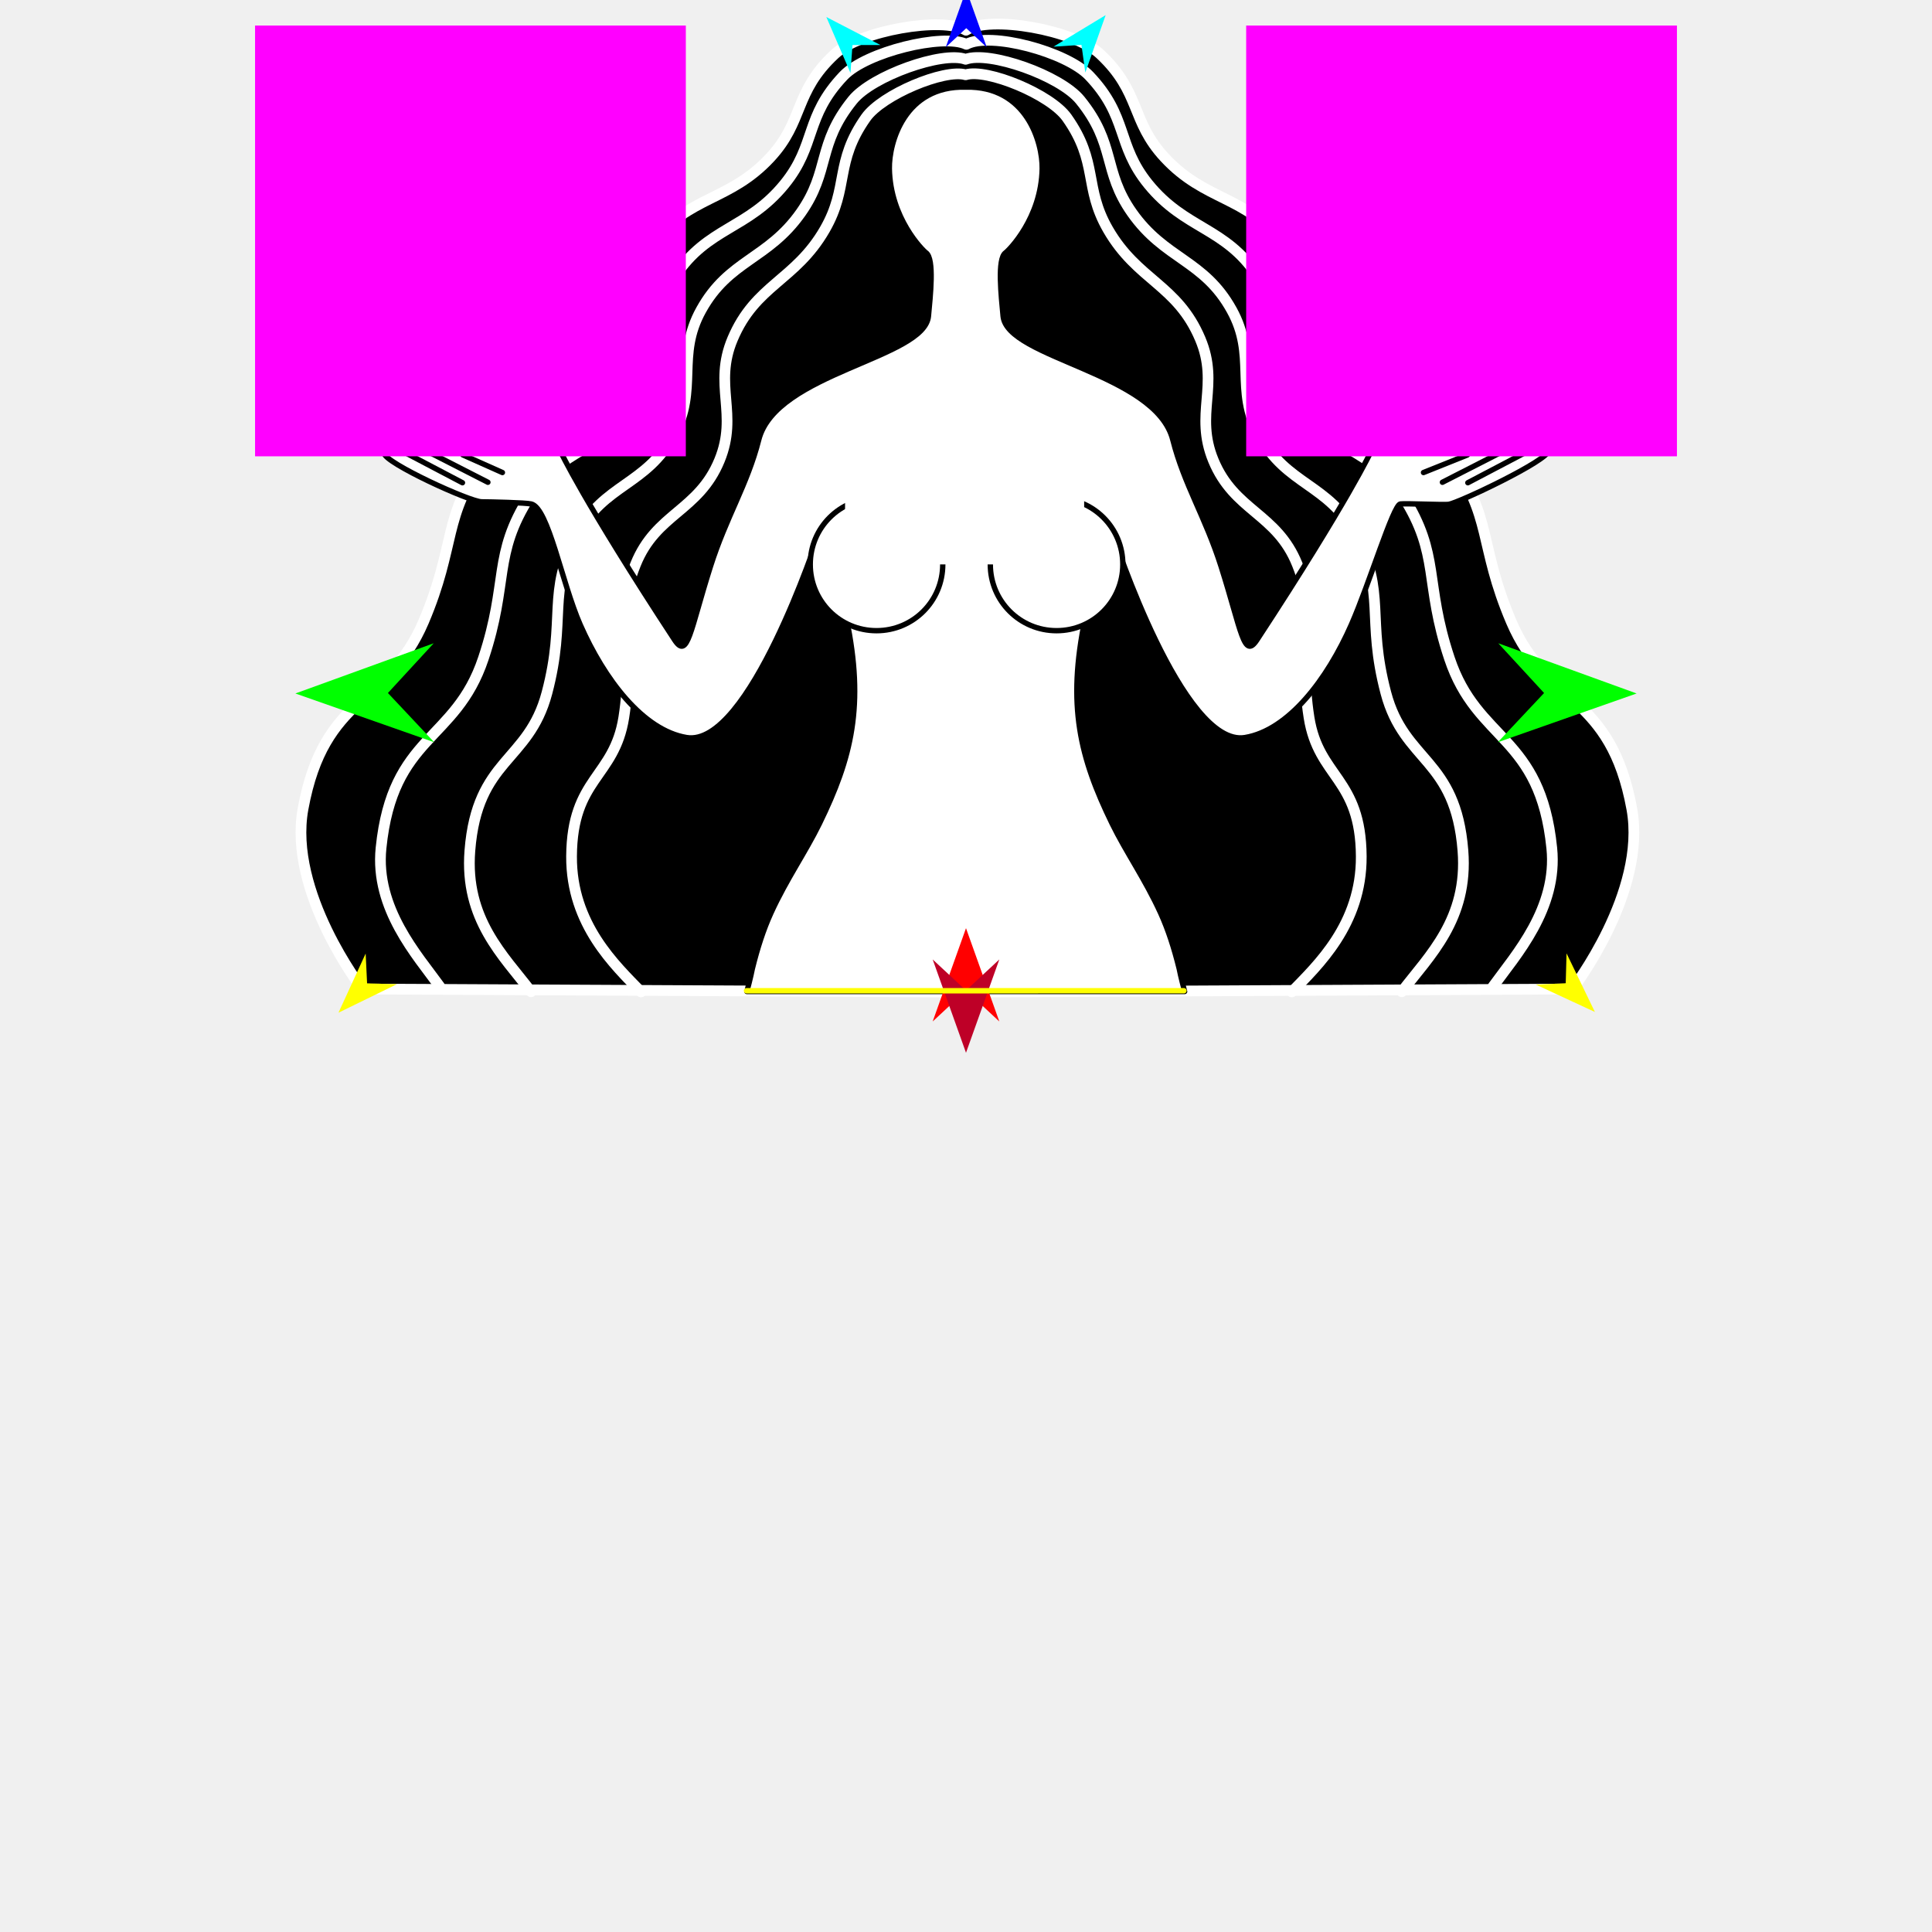
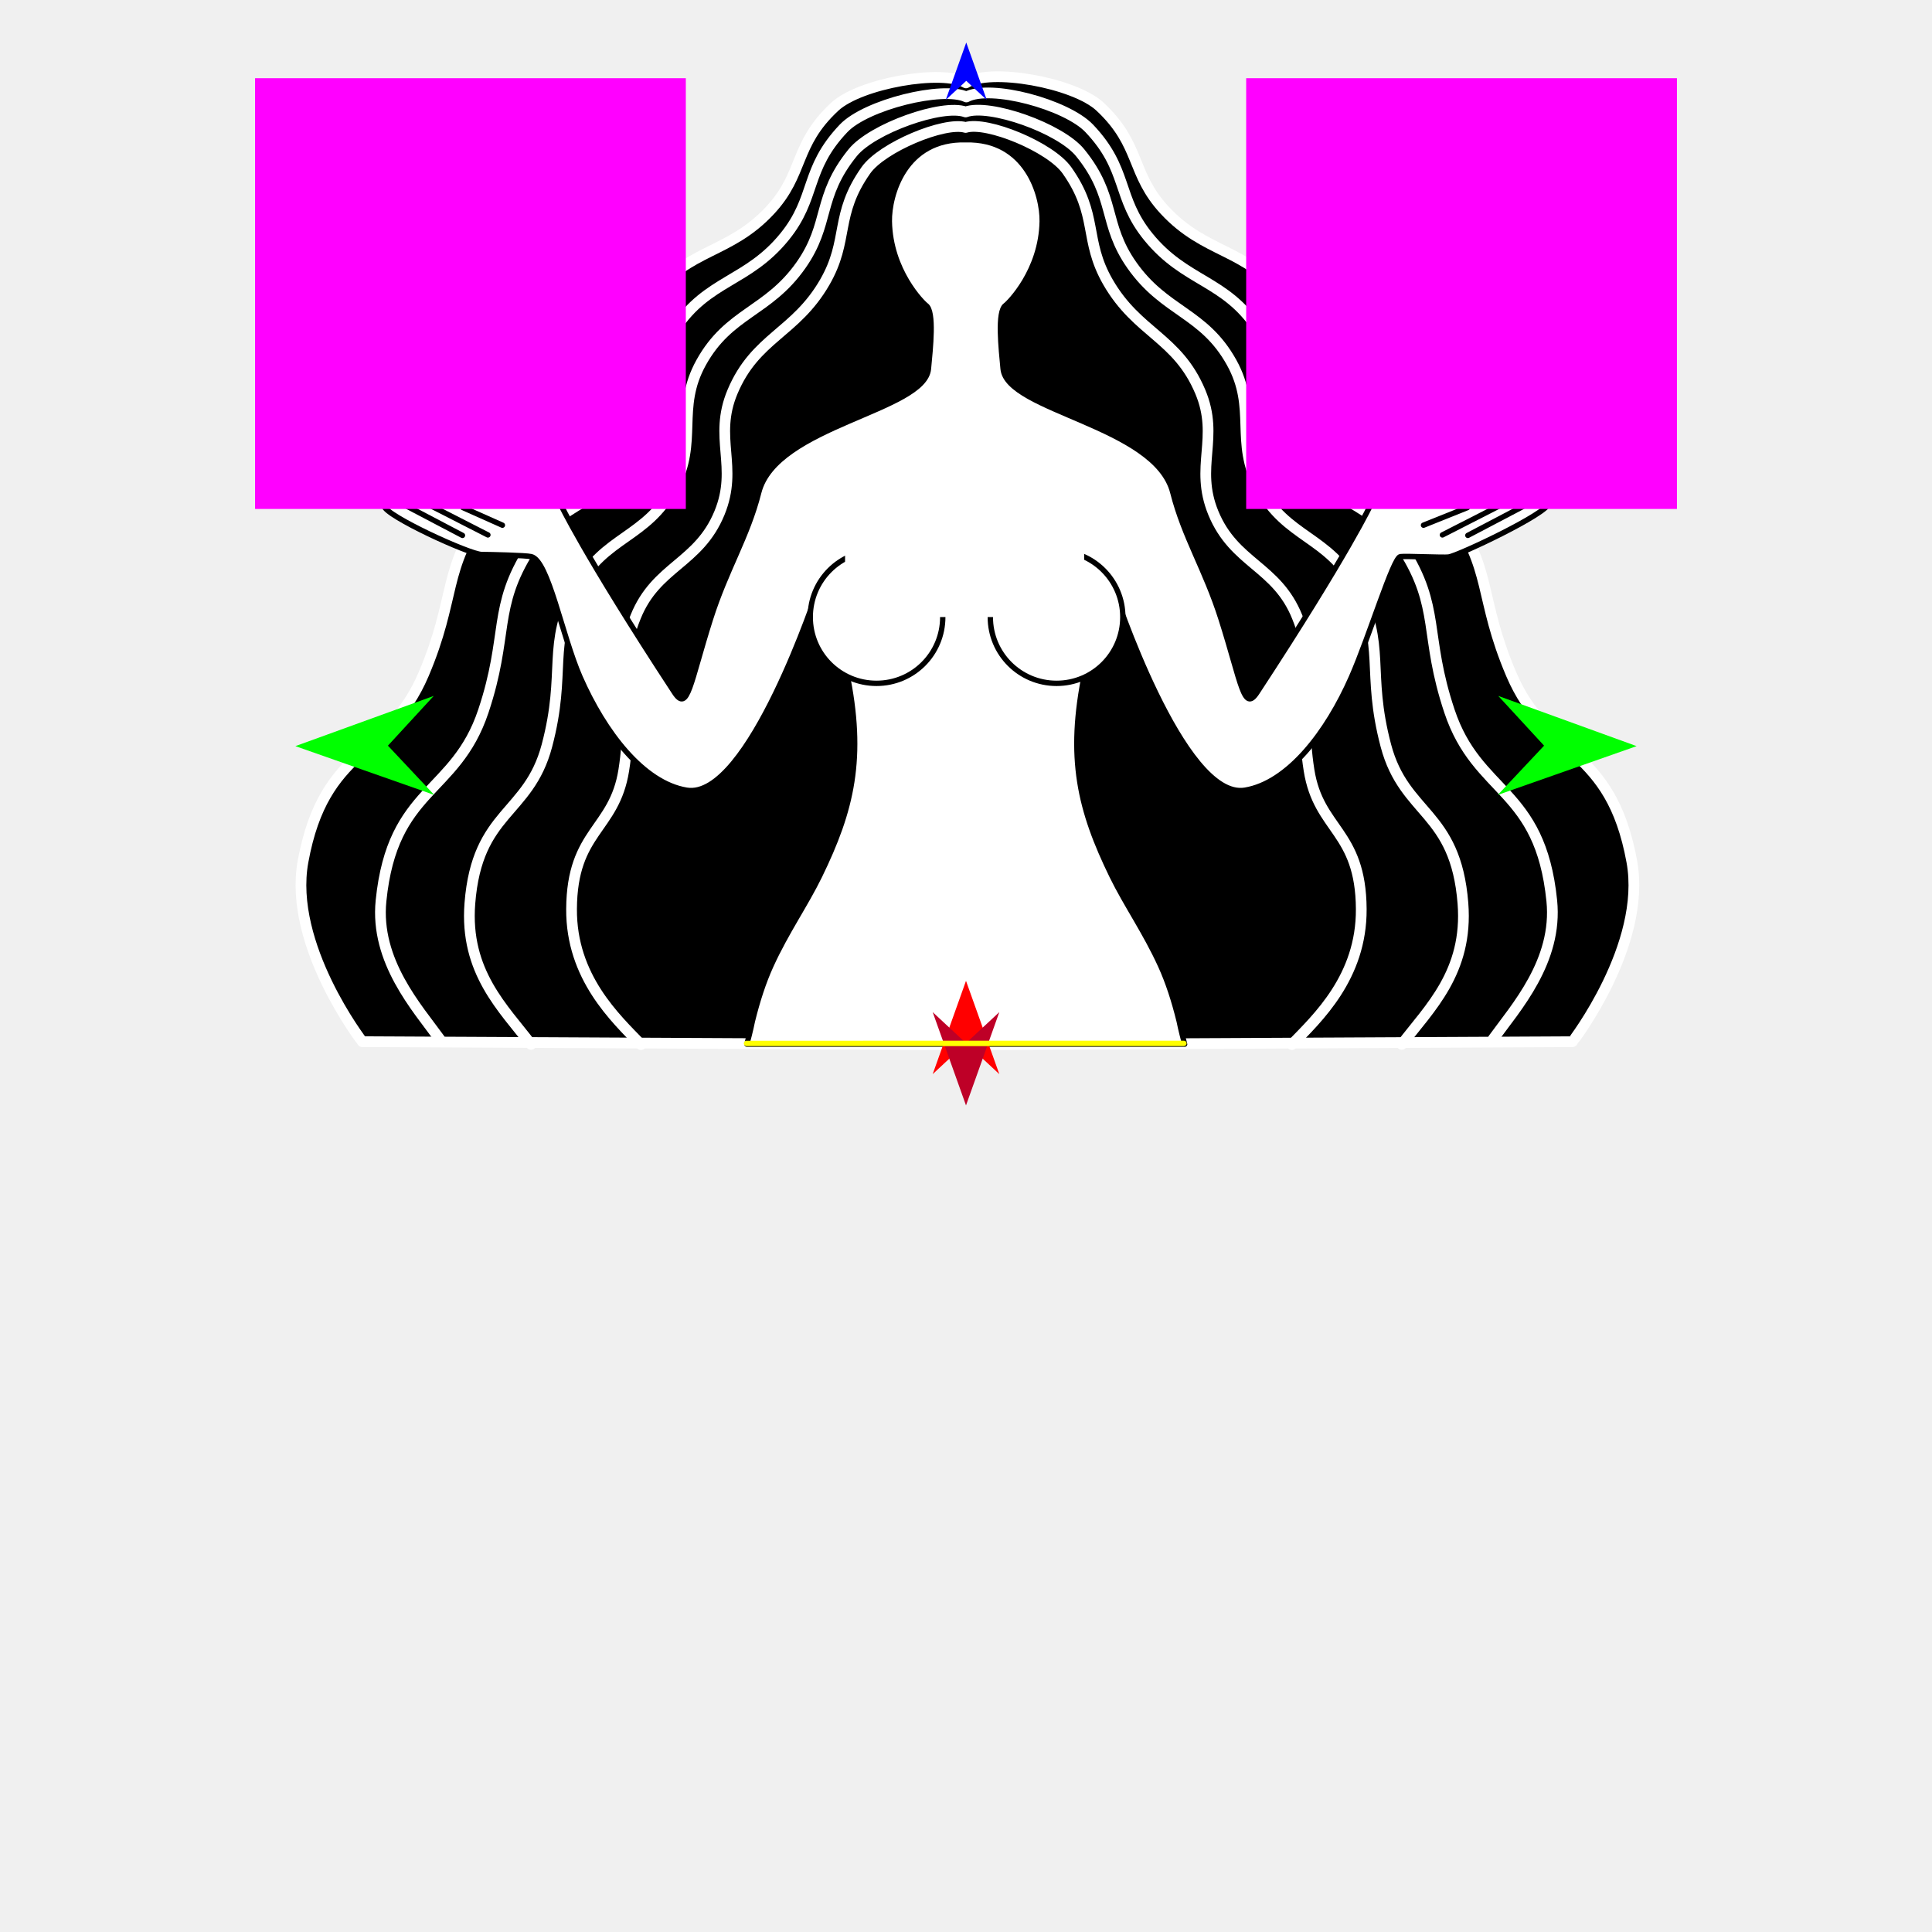
<svg xmlns="http://www.w3.org/2000/svg" version="1.1" id="Frame_0" width="720px" height="720px">
-   <g id="woman_libra">
-     <g id="hair">
-       <path fill="#000000" fill-rule="evenodd" stroke="#ffffff" stroke-width="4" stroke-linecap="round" stroke-linejoin="round" d="M 360.000 11.268 C 351.304 6.086 320.529 11.362 311.071 20.158 C 295.719 34.435 299.757 45.017 287.007 58.734 C 271.845 75.046 256.896 72.818 243.129 90.323 C 229.970 107.056 236.480 121.242 223.548 138.151 C 210.142 155.679 194.238 153.022 180.952 170.641 C 164.774 192.097 170.110 202.913 157.865 231.656 C 144.524 262.973 120.828 258.223 112.926 301.455 C 107.235 332.595 135.032 368.574 135.035 368.581 C 135.057 368.581 359.694 369.710 359.716 369.710 C 359.739 369.710 586.002 368.581 586.025 368.581 C 586.027 368.574 613.824 332.595 608.133 301.455 C 600.231 258.223 576.535 262.973 563.194 231.656 C 550.949 202.913 556.285 192.097 540.107 170.641 C 526.822 153.022 510.917 155.679 497.511 138.151 C 484.579 121.242 491.090 107.056 477.930 90.323 C 464.164 72.818 449.214 75.046 434.052 58.734 C 421.302 45.017 425.295 34.484 409.989 20.158 C 400.346 11.133 368.908 5.582 360.000 11.268 Z" />
-       <path fill="none" stroke="#ffffff" stroke-width="4" stroke-linecap="round" stroke-linejoin="round" d="M 238.869 369.651 C 229.367 359.836 212.849 344.563 213.001 319.147 C 213.175 289.892 228.915 289.807 232.464 267.426 C 236.760 240.333 228.065 232.209 236.860 210.317 C 244.511 191.271 260.329 190.508 268.136 171.526 C 275.254 154.217 265.734 143.598 272.999 126.350 C 281.535 106.083 296.411 104.566 307.389 85.510 C 316.514 69.670 310.903 60.581 322.686 43.849 C 328.737 35.257 351.951 25.576 359.860 27.872 C 367.838 25.430 391.466 35.157 397.616 43.849 C 409.438 60.554 403.789 69.670 412.914 85.510 C 423.892 104.566 438.768 106.083 447.304 126.350 C 454.569 143.598 445.049 154.217 452.167 171.526 C 459.974 190.508 475.792 191.271 483.443 210.317 C 492.238 232.209 483.543 240.333 487.839 267.426 C 491.388 289.807 507.128 289.892 507.302 319.147 C 507.453 344.563 490.936 359.836 481.434 369.651 M 197.902 369.593 C 187.619 356.102 173.109 342.620 175.108 317.039 C 177.806 282.510 196.951 284.188 203.823 258.258 C 211.215 230.367 203.598 221.046 215.152 199.083 C 225.014 180.339 240.942 180.836 250.947 162.168 C 260.244 144.821 251.759 132.741 261.285 115.519 C 271.656 96.771 286.200 96.724 298.507 79.187 C 309.418 63.640 304.391 53.821 317.762 37.290 C 325.072 28.252 351.319 18.935 359.860 22.101 C 368.691 18.838 395.126 28.154 402.541 37.290 C 415.940 53.798 410.885 63.640 421.795 79.187 C 434.103 96.724 448.647 96.771 459.017 115.519 C 468.544 132.741 460.059 144.821 469.356 162.168 C 479.360 180.836 495.289 180.339 505.151 199.083 C 516.705 221.046 509.088 230.367 516.480 258.258 C 523.352 284.188 542.497 282.510 545.195 317.039 C 547.194 342.620 532.684 356.102 522.401 369.593 M 163.836 367.552 C 155.470 355.968 139.720 338.574 141.998 316.073 C 146.282 273.764 169.713 276.623 180.139 245.379 C 189.650 216.877 183.479 206.849 197.356 185.048 C 208.984 166.783 224.932 168.358 236.691 150.177 C 247.816 132.976 240.310 119.803 251.664 102.752 C 263.789 84.543 278.550 85.592 292.360 68.625 C 304.321 53.928 299.757 43.607 314.365 28.225 C 322.815 19.327 351.479 12.335 360.140 16.516 C 369.107 11.656 397.483 19.323 405.938 28.225 C 420.546 43.607 415.982 53.928 427.943 68.625 C 441.752 85.592 456.513 84.543 468.639 102.752 C 479.993 119.803 472.487 132.976 483.612 150.177 C 495.371 168.358 511.319 166.783 522.946 185.048 C 536.824 206.849 530.653 216.877 540.164 245.379 C 550.590 276.623 574.021 273.764 578.305 316.073 C 580.583 338.574 564.833 355.968 556.467 367.552 " />
-     </g>
-     <g id="woman_top">
-       <path fill="#ffffff" fill-rule="evenodd" stroke="#000000" stroke-width="2" stroke-linecap="round" stroke-linejoin="round" d="M 441.484 369.501 C 441.484 369.500 439.950 363.669 439.444 360.940 C 437.561 353.317 435.359 346.464 432.518 340.229 C 426.836 327.758 419.620 317.522 414.433 306.883 C 402.498 282.409 397.588 262.961 404.424 230.408 C 407.523 215.647 414.960 199.803 414.961 199.800 C 414.966 199.808 440.763 278.681 463.946 274.867 C 480.123 272.205 494.619 253.277 503.640 232.731 C 510.401 217.333 519.230 188.152 521.861 187.815 C 523.992 187.542 537.960 188.229 539.871 187.957 C 543.535 187.435 576.830 171.694 577.146 167.928 C 577.535 163.286 546.641 169.081 546.638 169.082 C 546.634 169.081 511.074 167.976 511.069 167.977 C 511.065 167.984 502.652 186.282 468.449 238.449 C 463.528 245.955 462.729 235.250 455.065 211.096 C 449.226 192.691 441.291 180.557 437.070 163.906 C 430.723 138.867 375.271 133.586 373.824 117.806 C 373.149 110.437 371.543 96.492 374.723 94.203 C 376.018 93.271 388.078 81.253 388.395 62.862 C 388.562 53.173 382.651 31.963 359.928 32.456 C 337.106 31.849 331.270 53.168 331.435 62.862 C 331.748 81.253 343.812 93.271 345.108 94.203 C 348.287 96.492 346.681 110.437 346.006 117.806 C 344.559 133.586 289.107 138.867 282.760 163.906 C 278.539 180.557 270.604 192.691 264.765 211.096 C 257.101 235.250 256.302 245.955 251.381 238.449 C 217.179 186.282 208.765 167.984 208.761 167.977 C 208.756 167.976 173.196 168.930 173.192 168.930 C 173.189 168.930 142.545 164.412 143.156 168.954 C 143.648 172.610 175.019 186.964 179.487 187.013 C 183.121 187.053 195.819 187.317 197.969 187.815 C 204.334 189.290 209.429 217.333 216.190 232.731 C 225.212 253.277 239.707 272.205 255.884 274.867 C 279.067 278.681 304.864 199.808 304.869 199.800 C 304.870 199.803 312.307 215.647 315.406 230.408 C 322.242 262.961 317.333 282.409 305.397 306.883 C 300.210 317.522 292.994 327.758 287.312 340.229 C 284.471 346.464 282.269 353.317 280.386 360.940 C 279.881 363.669 278.346 369.500 278.346 369.501 C 278.362 369.501 441.468 369.501 441.484 369.501 Z" />
-       <path fill="#ffffff" fill-rule="evenodd" stroke="#000000" stroke-width="2" stroke-linecap="round" stroke-linejoin="round" d="M 326.647 185.657 C 340.314 185.657 351.339 196.681 351.339 210.348 C 351.339 224.014 340.314 235.039 326.647 235.039 C 312.981 235.039 301.956 224.014 301.957 210.348 C 301.957 196.681 312.981 185.657 326.647 185.657 Z" />
-       <path fill="#ffffff" fill-rule="evenodd" stroke="#000000" stroke-width="2" stroke-linecap="round" stroke-linejoin="round" d="M 393.753 185.657 C 380.087 185.657 369.062 196.682 369.062 210.348 C 369.062 224.014 380.087 235.039 393.753 235.039 C 407.420 235.039 418.445 224.014 418.445 210.348 C 418.444 196.681 407.419 185.657 393.753 185.657 Z" />
-       <path fill="#ffffff" fill-rule="evenodd" stroke="none" d="M 314.931 171.005 C 314.939 171.005 404.025 171.005 404.034 171.005 C 404.034 171.009 404.034 210.329 404.034 210.333 C 404.025 210.333 314.939 210.333 314.931 210.333 C 314.931 210.329 314.931 171.009 314.931 171.005 Z" />
-       <path fill="none" stroke="#000000" stroke-width="2" stroke-linecap="round" stroke-linejoin="round" d="M 530.501 176.099 C 535.950 173.915 541.399 171.731 546.847 169.547 M 537.546 179.725 C 545.677 175.572 553.808 171.419 561.940 167.266 M 547.023 179.901 C 555.154 175.631 563.285 171.360 571.416 167.090 " />
-       <path fill="none" stroke="#000000" stroke-width="2" stroke-linecap="round" stroke-linejoin="round" d="M 187.229 176.099 C 182.327 173.915 177.425 171.731 172.523 169.547 M 181.824 179.725 C 173.693 175.572 165.562 171.419 157.431 167.265 M 172.347 179.901 C 164.216 175.631 156.085 171.360 147.954 167.090 " />
-     </g>
-     <g id="specs_3">
-       <path fill="#ff00ff" fill-rule="evenodd" stroke="none" d="M 95.055 170.050 C 95.071 170.050 255.571 170.050 255.587 170.050 C 255.587 170.034 255.587 9.534 255.587 9.518 C 255.571 9.518 95.071 9.518 95.055 9.518 C 95.055 9.534 95.055 170.034 95.055 170.050 Z" />
-       <path fill="#ff0000" fill-rule="evenodd" stroke="none" d="M 360.000 345.902 C 360.001 345.906 372.416 380.668 372.417 380.672 C 372.416 380.671 360.001 369.119 360.000 369.118 C 359.999 369.119 347.584 380.671 347.583 380.672 C 347.584 380.668 359.999 345.906 360.000 345.902 Z" />
-       <path fill="#0000ff" fill-rule="evenodd" stroke="none" d="M 360.092 -3.778 C 360.092 -3.776 367.729 17.607 367.730 17.609 C 367.729 17.609 360.092 10.503 360.092 10.503 C 360.091 10.503 352.454 17.609 352.454 17.609 C 352.454 17.607 360.091 -3.776 360.092 -3.778 Z" />
-       <path fill="#00ff00" fill-rule="evenodd" stroke="none" d="M 110.080 258.436 C 110.085 258.434 161.631 239.731 161.636 239.729 C 161.635 239.731 144.569 258.260 144.567 258.262 C 144.569 258.264 161.821 276.620 161.822 276.621 C 161.817 276.620 110.085 258.438 110.080 258.436 Z" />
-       <path fill="#ffff00" fill-rule="evenodd" stroke="none" d="M 126.142 377.404 C 126.143 377.401 136.269 355.356 136.270 355.354 C 136.270 355.355 136.803 366.487 136.803 366.488 C 136.804 366.488 147.945 366.758 147.946 366.758 C 147.944 366.759 126.144 377.402 126.142 377.404 Z" />
-       <path fill="#ffff00" fill-rule="evenodd" stroke="none" d="M 594.375 377.133 C 594.374 377.131 583.809 355.294 583.808 355.291 C 583.808 355.292 583.498 366.433 583.498 366.434 C 583.497 366.434 572.363 366.928 572.362 366.928 C 572.364 366.929 594.373 377.132 594.375 377.133 Z" />
-       <path fill="#00ff00" fill-rule="evenodd" stroke="none" d="M 609.920 258.436 C 609.915 258.434 558.369 239.731 558.364 239.729 C 558.365 239.731 575.431 258.260 575.433 258.262 C 575.431 258.264 558.179 276.620 558.178 276.621 C 558.183 276.620 609.915 258.438 609.920 258.436 Z" />
-       <path fill="#00ffff" fill-rule="evenodd" stroke="none" d="M 412.044 5.634 C 412.043 5.636 404.463 27.040 404.462 27.042 C 404.462 27.041 403.027 16.709 403.027 16.708 C 403.026 16.708 392.617 17.395 392.616 17.395 C 392.618 17.394 412.042 5.635 412.044 5.634 Z" />
-       <path fill="#00ffff" fill-rule="evenodd" stroke="none" d="M 307.956 6.343 C 307.957 6.345 316.947 27.196 316.948 27.198 C 316.948 27.197 317.691 16.792 317.692 16.791 C 317.693 16.791 328.123 16.783 328.124 16.783 C 328.122 16.782 307.958 6.344 307.956 6.343 Z" />
-       <path fill="#be0027" fill-rule="evenodd" stroke="none" d="M 360.000 392.333 C 360.001 392.329 372.416 357.567 372.417 357.563 C 372.416 357.564 360.001 369.116 360.000 369.117 C 359.999 369.116 347.584 357.564 347.583 357.563 C 347.584 357.567 359.999 392.329 360.000 392.333 Z" />
-       <path fill="none" stroke="#ffff00" stroke-width="2" stroke-linecap="round" stroke-linejoin="round" d="M 278.193 369.226 C 332.532 369.225 441.193 369.223 441.210 369.223 " />
-       <path fill="#ff00ff" fill-rule="evenodd" stroke="none" d="M 464.412 170.050 C 464.428 170.050 624.929 170.050 624.945 170.050 C 624.945 170.034 624.945 9.534 624.945 9.518 C 624.929 9.518 464.428 9.518 464.412 9.518 C 464.412 9.534 464.412 170.034 464.412 170.050 Z" />
+   <g id="halves">
+     <g id="woman_libra">
+       <g id="hair">
+         <path fill="#000000" fill-rule="evenodd" stroke="#ffffff" stroke-width="4" stroke-linecap="round" stroke-linejoin="round" d="M 360.000 30.893 C 351.304 25.711 320.529 30.986 311.071 39.783 C 295.719 54.060 299.757 64.641 287.007 78.359 C 271.845 94.671 256.896 92.443 243.129 109.948 C 229.970 126.681 236.480 140.866 223.548 157.776 C 210.142 175.304 194.238 172.647 180.952 190.266 C 164.774 211.722 170.110 222.538 157.865 251.281 C 144.524 282.598 120.828 277.847 112.926 321.080 C 107.235 352.220 135.032 388.199 135.035 388.206 C 135.057 388.206 359.694 389.335 359.716 389.335 C 359.739 389.335 586.002 388.206 586.025 388.206 C 586.027 388.199 613.824 352.220 608.133 321.080 C 600.231 277.847 576.535 282.598 563.194 251.281 C 550.949 222.538 556.285 211.722 540.107 190.266 C 526.822 172.647 510.917 175.304 497.511 157.776 C 484.579 140.866 491.090 126.681 477.930 109.948 C 464.164 92.443 449.214 94.671 434.052 78.359 C 421.302 64.641 425.295 54.109 409.989 39.783 C 400.346 30.758 368.908 25.206 360.000 30.893 Z" />
+         <path fill="none" stroke="#ffffff" stroke-width="4" stroke-linecap="round" stroke-linejoin="round" d="M 238.869 389.276 C 229.367 379.460 212.849 364.188 213.001 338.772 C 213.175 309.516 228.915 309.432 232.464 287.051 C 236.760 259.958 228.065 251.834 236.860 229.941 C 244.511 210.896 260.329 210.133 268.136 191.151 C 275.254 173.842 265.734 163.223 272.999 145.975 C 281.535 125.708 296.411 124.191 307.389 105.135 C 316.514 89.295 310.903 80.206 322.686 63.474 C 328.737 54.882 351.951 45.201 359.860 47.497 C 367.838 45.055 391.466 54.782 397.616 63.474 C 409.438 80.179 403.789 89.295 412.914 105.135 C 423.892 124.191 438.768 125.708 447.304 145.975 C 454.569 163.223 445.049 173.842 452.167 191.151 C 459.974 210.133 475.792 210.896 483.443 229.941 C 492.238 251.834 483.543 259.958 487.839 287.051 C 491.388 309.432 507.128 309.516 507.302 338.772 C 507.453 364.188 490.936 379.460 481.434 389.276 M 197.902 389.217 C 187.619 375.727 173.109 362.245 175.108 336.664 C 177.806 302.135 196.951 303.813 203.823 277.883 C 211.215 249.991 203.598 240.671 215.152 218.708 C 225.014 199.964 240.942 200.461 250.947 181.793 C 260.244 164.445 251.759 152.365 261.285 135.143 C 271.656 116.396 286.200 116.349 298.507 98.812 C 309.418 83.265 304.391 73.445 317.762 56.914 C 325.072 47.877 351.319 38.559 359.860 41.726 C 368.691 38.462 395.126 47.779 402.541 56.914 C 415.940 73.423 410.885 83.265 421.795 98.812 C 434.103 116.349 448.647 116.396 459.017 135.143 C 468.544 152.365 460.059 164.445 469.356 181.793 C 479.360 200.461 495.289 199.964 505.151 218.708 C 516.705 240.671 509.088 249.991 516.480 277.883 C 523.352 303.813 542.497 302.135 545.195 336.664 C 547.194 362.245 532.684 375.727 522.401 389.217 M 163.836 387.177 C 155.470 375.593 139.720 358.199 141.998 335.698 C 146.282 293.389 169.713 296.248 180.139 265.004 C 189.650 236.502 183.479 226.474 197.356 204.673 C 208.984 186.408 224.932 187.983 236.691 169.802 C 247.816 152.601 240.310 139.428 251.664 122.377 C 263.789 104.168 278.550 105.217 292.360 88.249 C 304.321 73.553 299.757 63.232 314.365 47.850 C 322.815 38.952 351.479 31.960 360.140 36.140 C 369.107 31.281 397.483 38.948 405.938 47.850 C 420.546 63.231 415.982 73.553 427.943 88.249 C 441.752 105.217 456.513 104.168 468.639 122.377 C 479.993 139.428 472.487 152.601 483.612 169.802 C 495.371 187.983 511.319 186.408 522.946 204.673 C 536.824 226.474 530.653 236.502 540.164 265.004 C 550.590 296.248 574.021 293.389 578.305 335.698 C 580.583 358.199 564.833 375.593 556.467 387.177 " />
+       </g>
+       <g id="woman_top">
+         <path fill="#ffffff" fill-rule="evenodd" stroke="#000000" stroke-width="2" stroke-linecap="round" stroke-linejoin="round" d="M 441.484 389.126 C 441.484 389.125 439.950 383.294 439.444 380.565 C 437.561 372.942 435.359 366.089 432.518 359.854 C 426.836 347.383 419.620 337.146 414.433 326.508 C 402.498 302.034 397.588 282.585 404.424 250.032 C 407.523 235.272 414.960 219.428 414.961 219.425 C 414.966 219.433 440.763 298.306 463.946 294.492 C 480.123 291.830 494.619 272.902 503.640 252.355 C 510.401 236.958 519.230 207.777 521.861 207.440 C 523.992 207.167 537.960 207.854 539.871 207.582 C 543.535 207.059 576.830 191.319 577.146 187.553 C 577.535 182.911 546.641 188.706 546.638 188.706 C 546.634 188.706 511.074 187.601 511.069 187.602 C 511.065 187.609 502.652 205.907 468.449 258.074 C 463.528 265.580 462.729 254.875 455.065 230.721 C 449.226 212.316 441.291 200.182 437.070 183.531 C 430.723 158.492 375.271 153.211 373.824 137.431 C 373.149 130.062 371.543 116.117 374.723 113.828 C 376.018 112.896 388.078 100.877 388.395 82.487 C 388.562 72.797 382.651 51.588 359.928 52.081 C 337.106 51.474 331.270 72.793 331.435 82.487 C 331.748 100.877 343.812 112.896 345.108 113.828 C 348.287 116.117 346.681 130.062 346.006 137.431 C 344.559 153.211 289.107 158.492 282.760 183.531 C 278.539 200.182 270.604 212.316 264.765 230.721 C 257.101 254.875 256.302 265.580 251.381 258.074 C 217.179 205.907 208.765 187.609 208.761 187.602 C 208.756 187.601 173.196 188.555 173.192 188.555 C 173.189 188.555 142.545 184.037 143.156 188.579 C 143.648 192.235 175.019 206.588 179.487 206.638 C 183.121 206.678 195.819 206.942 197.969 207.440 C 204.334 208.915 209.429 236.958 216.190 252.355 C 225.212 272.902 239.707 291.830 255.884 294.492 C 279.067 298.306 304.864 219.433 304.869 219.425 C 304.870 219.428 312.307 235.272 315.406 250.032 C 322.242 282.585 317.333 302.034 305.397 326.508 C 300.210 337.146 292.994 347.383 287.312 359.854 C 284.471 366.089 282.269 372.942 280.386 380.565 C 279.881 383.294 278.346 389.125 278.346 389.126 C 278.362 389.126 441.468 389.126 441.484 389.126 Z" />
+         <path fill="#ffffff" fill-rule="evenodd" stroke="#000000" stroke-width="2" stroke-linecap="round" stroke-linejoin="round" d="M 326.647 205.282 C 340.314 205.282 351.339 216.306 351.339 229.972 C 351.339 243.639 340.314 254.663 326.647 254.663 C 312.981 254.663 301.956 243.639 301.957 229.972 C 301.957 216.306 312.981 205.282 326.647 205.282 Z" />
+         <path fill="#ffffff" fill-rule="evenodd" stroke="#000000" stroke-width="2" stroke-linecap="round" stroke-linejoin="round" d="M 393.753 205.282 C 380.087 205.282 369.062 216.306 369.062 229.972 C 369.062 243.639 380.087 254.664 393.753 254.664 C 407.420 254.664 418.445 243.639 418.445 229.972 C 418.444 216.306 407.419 205.282 393.753 205.282 Z" />
+         <path fill="#ffffff" fill-rule="evenodd" stroke="none" d="M 314.931 190.629 C 314.939 190.629 404.025 190.629 404.034 190.629 C 404.034 190.633 404.034 229.954 404.034 229.958 C 404.025 229.958 314.939 229.958 314.931 229.958 C 314.931 229.954 314.931 190.633 314.931 190.629 Z" />
+         <path fill="none" stroke="#000000" stroke-width="2" stroke-linecap="round" stroke-linejoin="round" d="M 530.501 195.724 C 535.950 193.540 541.399 191.356 546.847 189.172 M 537.546 199.350 C 545.677 195.197 553.808 191.043 561.940 186.890 M 547.023 199.526 C 555.154 195.255 563.285 190.985 571.416 186.715 " />
+         <path fill="none" stroke="#000000" stroke-width="2" stroke-linecap="round" stroke-linejoin="round" d="M 187.228 195.724 C 182.327 193.540 177.425 191.356 172.523 189.172 M 181.824 199.350 C 173.693 195.197 165.562 191.043 157.431 186.890 M 172.347 199.526 C 164.216 195.255 156.085 190.985 147.954 186.715 " />
+       </g>
+       <g id="specs_3">
+         <path fill="#ff00ff" fill-rule="evenodd" stroke="none" d="M 95.055 189.675 C 95.071 189.675 255.571 189.675 255.587 189.675 C 255.587 189.659 255.587 29.159 255.587 29.143 C 255.571 29.143 95.071 29.143 95.055 29.143 C 95.055 29.159 95.055 189.659 95.055 189.675 Z" />
+         <path fill="#ff0000" fill-rule="evenodd" stroke="none" d="M 360.000 365.527 C 360.001 365.531 372.416 400.293 372.417 400.297 C 372.416 400.296 360.001 388.744 360.000 388.743 C 359.999 388.744 347.584 400.296 347.583 400.297 C 347.584 400.293 359.999 365.531 360.000 365.527 Z" />
+         <path fill="#0000ff" fill-rule="evenodd" stroke="none" d="M 360.092 15.846 C 360.093 15.848 367.729 37.232 367.730 37.234 C 367.729 37.233 360.093 30.128 360.092 30.127 C 360.091 30.128 352.454 37.233 352.454 37.234 C 352.454 37.232 360.091 15.848 360.092 15.846 Z" />
+         <path fill="#00ff00" fill-rule="evenodd" stroke="none" d="M 110.080 278.061 C 110.085 278.059 161.631 259.355 161.636 259.353 C 161.635 259.355 144.569 277.885 144.567 277.887 C 144.569 277.889 161.821 296.244 161.823 296.246 C 161.817 296.244 110.085 278.063 110.080 278.061 Z" />
+         <path fill="#00ff00" fill-rule="evenodd" stroke="none" d="M 609.920 278.061 C 609.915 278.059 558.369 259.355 558.364 259.353 C 558.365 259.355 575.431 277.885 575.433 277.887 C 575.431 277.889 558.179 296.244 558.177 296.246 C 558.183 296.244 609.915 278.063 609.920 278.061 Z" />
+         <path fill="#be0027" fill-rule="evenodd" stroke="none" d="M 360.000 411.957 C 360.001 411.954 372.416 377.191 372.417 377.188 C 372.416 377.189 360.001 388.741 360.000 388.742 C 359.999 388.741 347.584 377.189 347.583 377.188 C 347.584 377.191 359.999 411.954 360.000 411.957 Z" />
+         <path fill="none" stroke="#ffff00" stroke-width="2" stroke-linecap="round" stroke-linejoin="round" d="M 278.193 388.851 C 332.532 388.850 441.193 388.847 441.210 388.847 " />
+         <path fill="#ff00ff" fill-rule="evenodd" stroke="none" d="M 464.412 189.675 C 464.428 189.675 624.929 189.675 624.945 189.675 C 624.945 189.659 624.945 29.159 624.945 29.142 C 624.929 29.142 464.428 29.142 464.412 29.142 C 464.412 29.159 464.412 189.659 464.412 189.675 Z" />
+       </g>
    </g>
  </g>
</svg>
